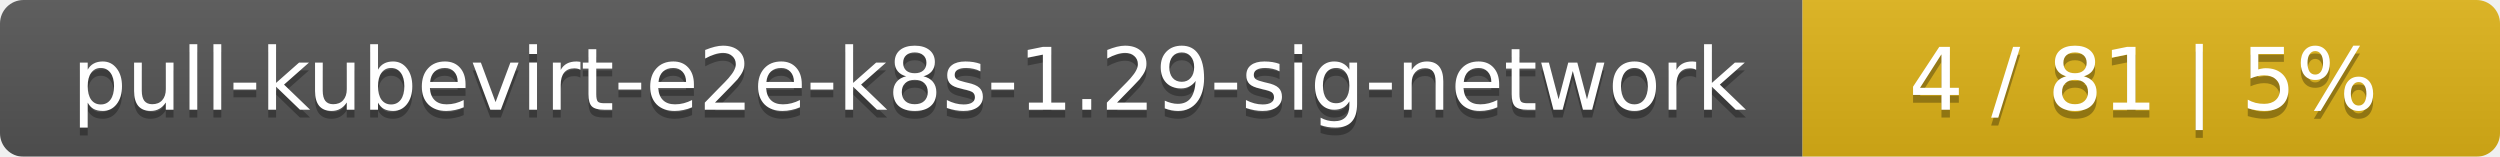
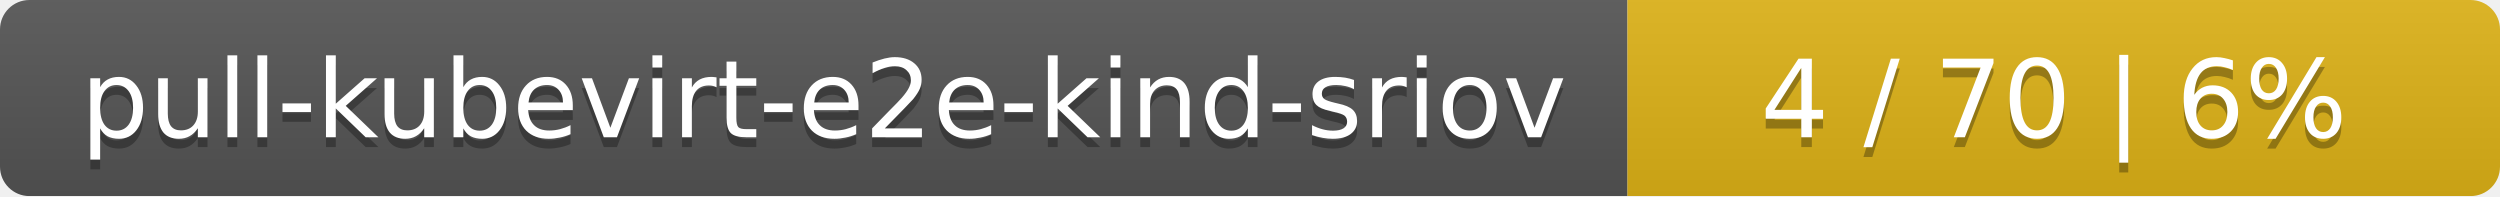
- <svg xmlns="http://www.w3.org/2000/svg" width="319" height="20">
+ <svg xmlns="http://www.w3.org/2000/svg" width="255" height="20">
  <linearGradient id="smooth" x2="0" y2="100%">
    <stop offset="0" stop-color="#bbb" stop-opacity=".1" />
    <stop offset="1" stop-opacity=".1" />
  </linearGradient>
  <mask id="round">
-     <rect width="319" height="20" rx="3" fill="#fff" />
+     <rect width="255" height="20" rx="3" fill="#fff" />
  </mask>
  <g mask="url(#round)">
-     <rect width="230" height="20" fill="#555" />
-     <rect x="230" width="89" height="20" fill="#dfb317" />
-     <rect width="319" height="20" fill="url(#smooth)" />
+     <rect width="166" height="20" fill="#555" />
+     <rect x="166" width="89" height="20" fill="#dfb317" />
+     <rect width="255" height="20" fill="url(#smooth)" />
  </g>
  <g fill="#fff" text-anchor="middle" font-family="DejaVu Sans,Verdana,Geneva,sans-serif" font-size="11">
-     <text x="116" y="15" fill="#010101" fill-opacity=".3">pull-kubevirt-e2e-k8s-1.29-sig-network</text>
-     <text x="116" y="14">pull-kubevirt-e2e-k8s-1.29-sig-network</text>
-     <text x="273.5" y="15" fill="#010101" fill-opacity=".3">4 / 81    |    5%</text>
-     <text x="273.5" y="14">4 / 81    |    5%</text>
+     <text x="84" y="15" fill="#010101" fill-opacity=".3">pull-kubevirt-e2e-kind-sriov</text>
+     <text x="84" y="14">pull-kubevirt-e2e-kind-sriov</text>
+     <text x="209.5" y="15" fill="#010101" fill-opacity=".3">4 / 70    |    6%</text>
+     <text x="209.5" y="14">4 / 70    |    6%</text>
  </g>
</svg>
